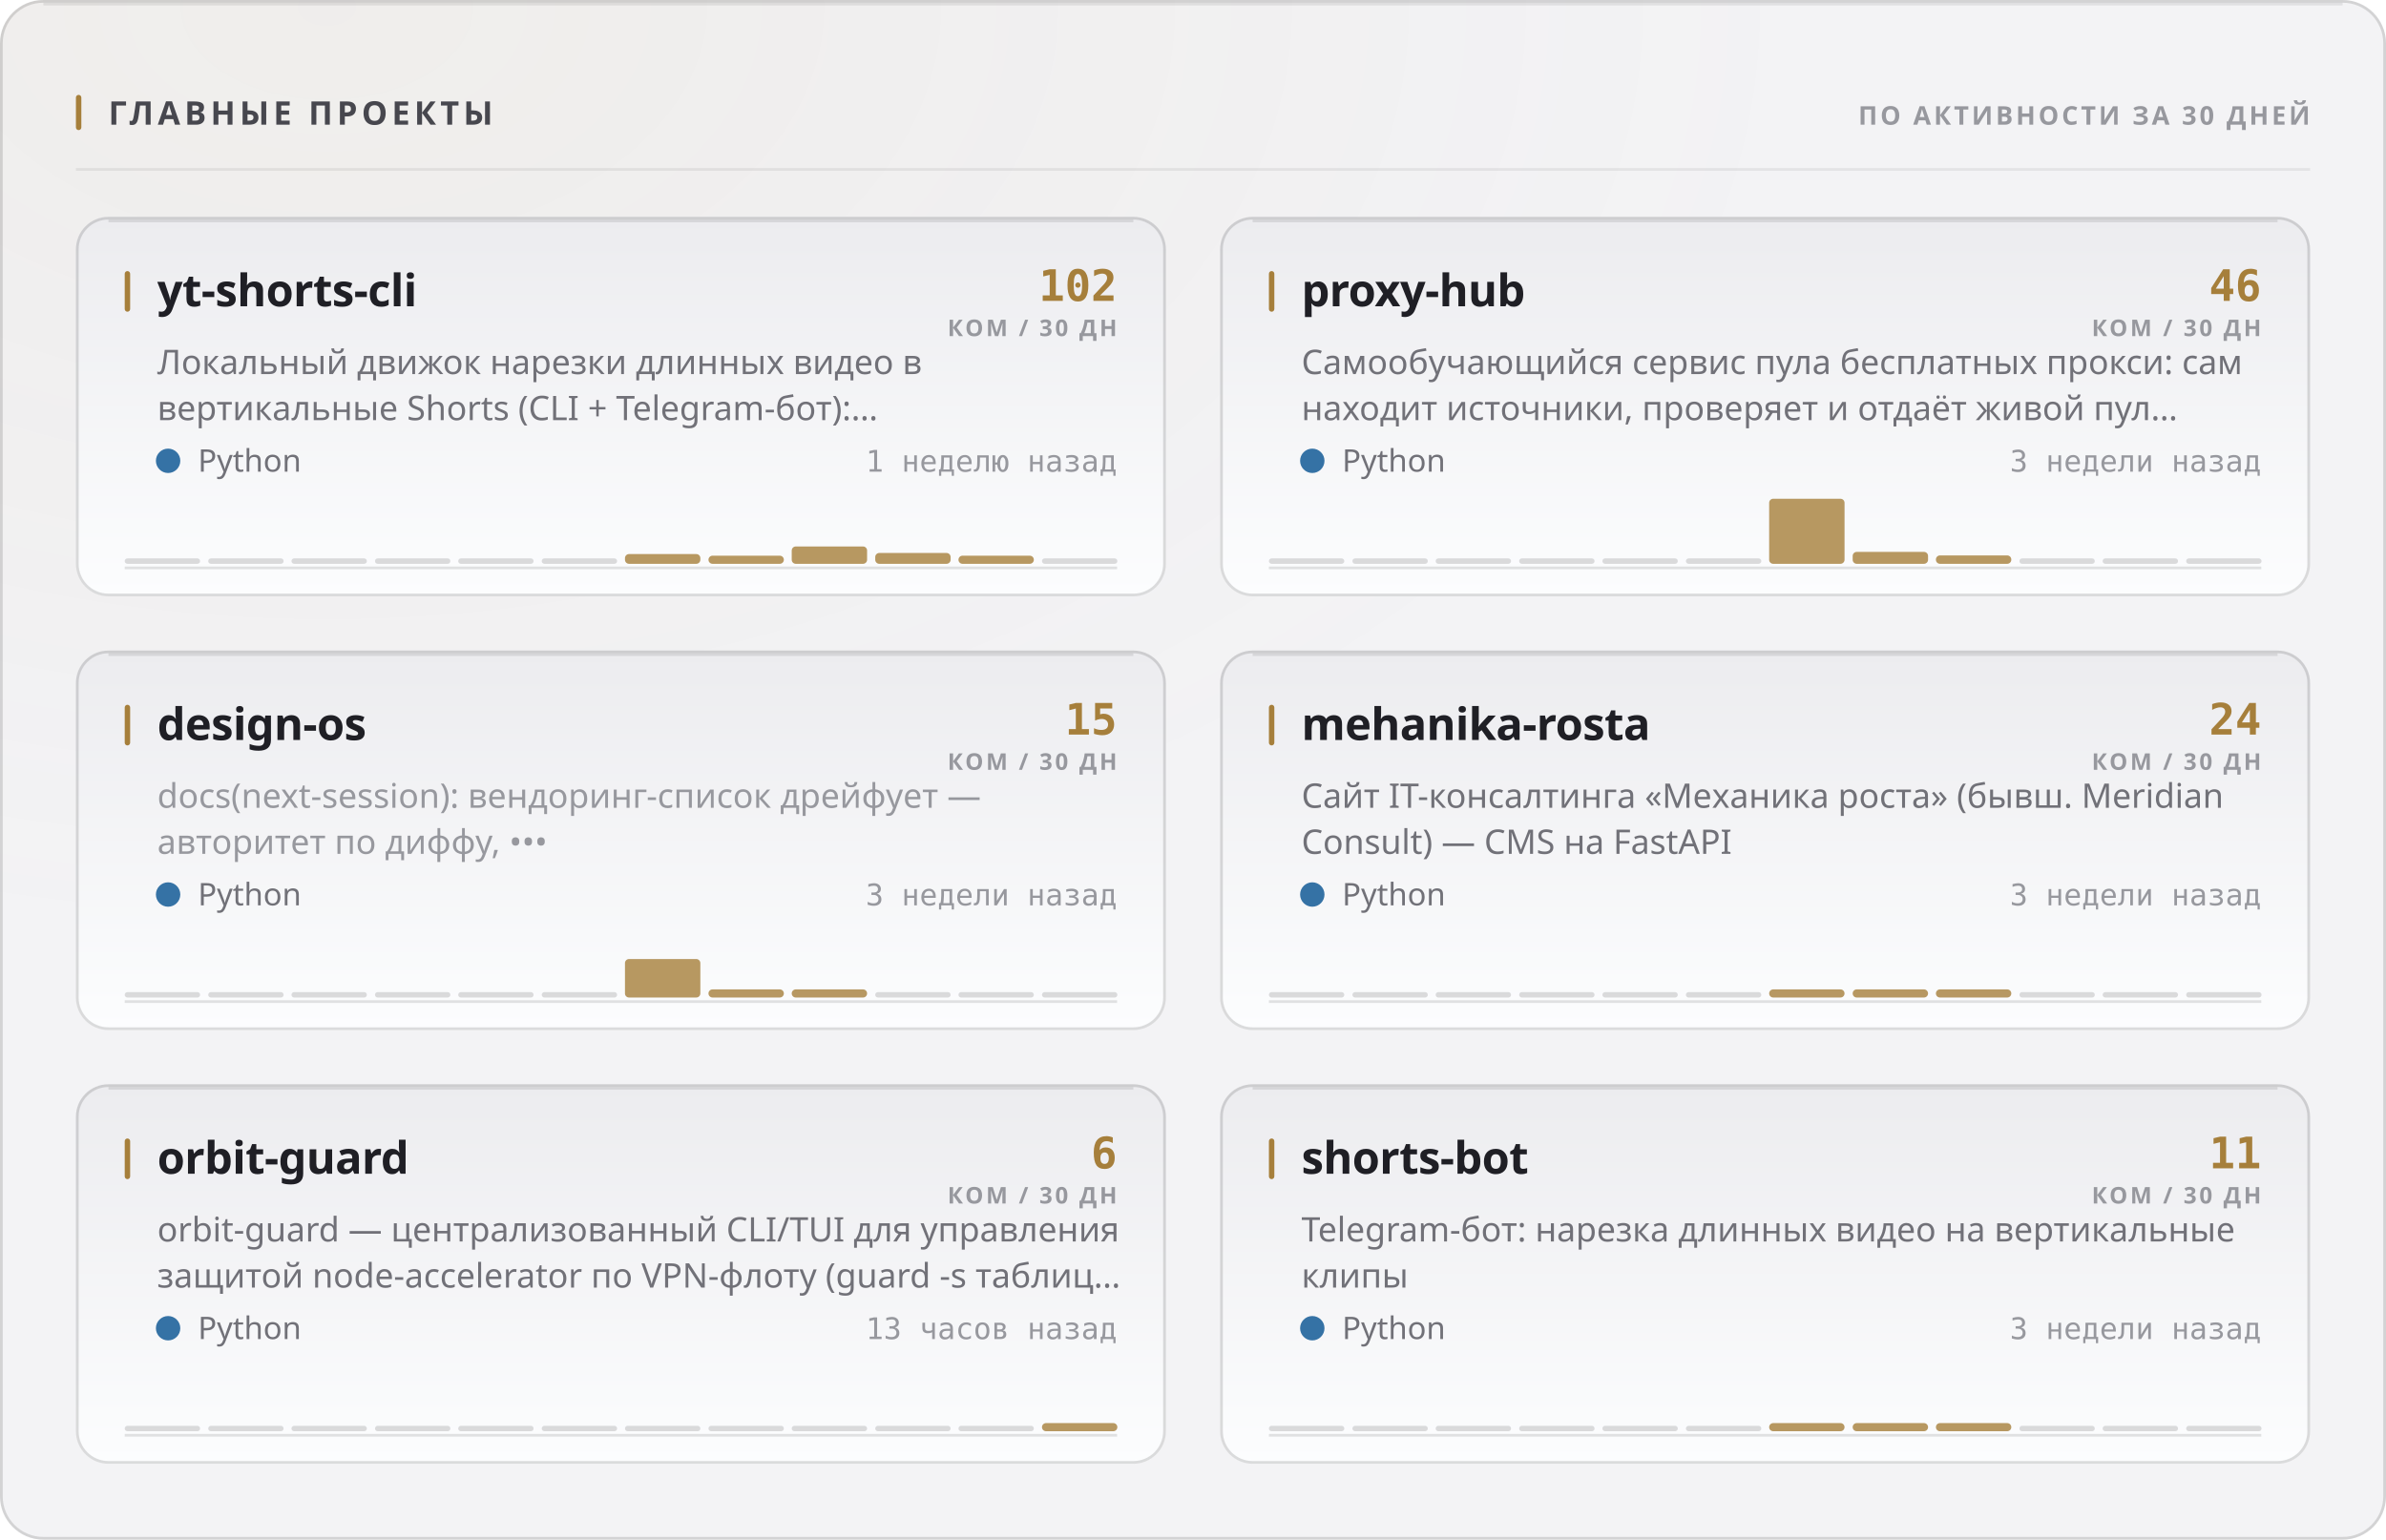
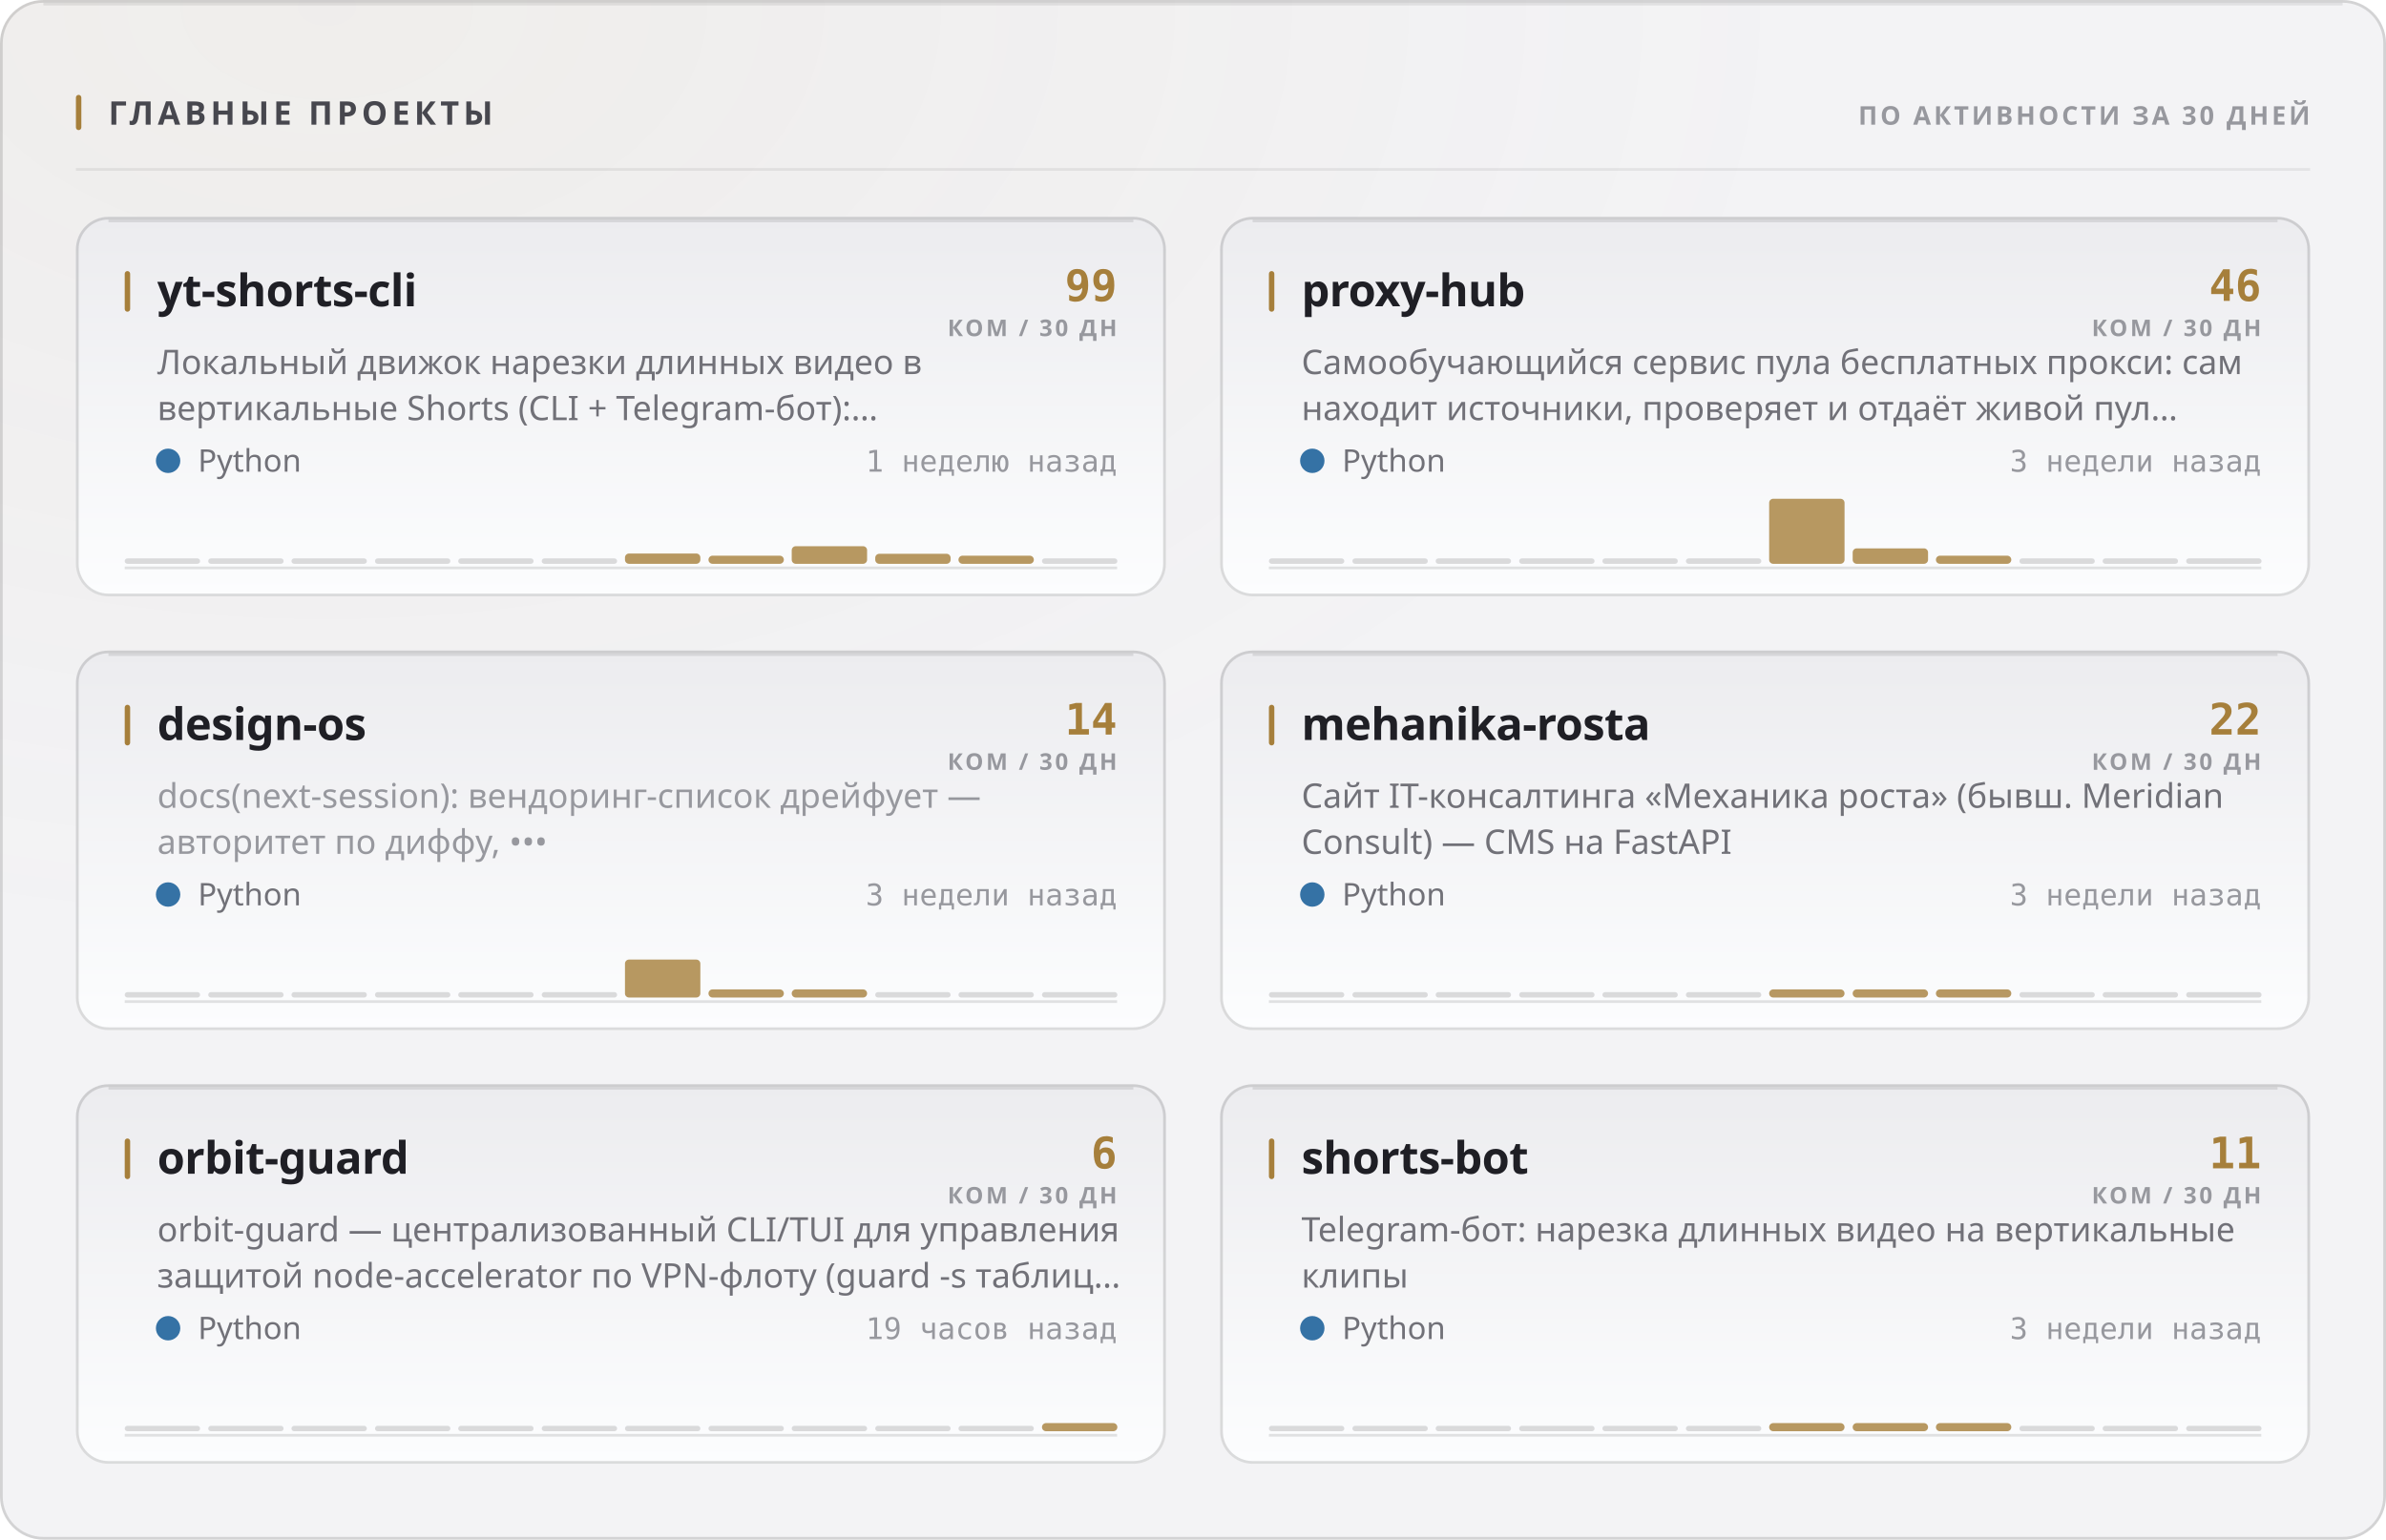
<svg xmlns="http://www.w3.org/2000/svg" width="880" height="568" viewBox="0 0 880 568" role="img">
  <style>
  text { font-family: -apple-system, BlinkMacSystemFont, 'Segoe UI', 'Noto Sans', Helvetica, Arial, sans-serif; }
  .mono { font-family: ui-monospace, 'SF Mono', 'Cascadia Mono', 'DejaVu Sans Mono', Menlo, Consolas, monospace; font-variant-numeric: tabular-nums; }
  .caps { letter-spacing: .1em; text-transform: uppercase; }

  @keyframes sheen  { from { transform: translateX(-120%); } to { transform: translateX(260%); } }
  @keyframes rise   { from { opacity: 0; transform: translateY(6px); } to { opacity: 1; transform: none; } }
  @keyframes slide  { from { opacity: 0; transform: translateX(-8px); } to { opacity: 1; transform: none; } }
  @keyframes grow   { from { transform: scaleY(0); } to { transform: scaleY(1); } }
  @keyframes widen  { from { transform: scaleX(0); } to { transform: scaleX(1); } }
  @keyframes draw   { from { stroke-dashoffset: 200; } to { stroke-dashoffset: 0; } }

  .sheen { animation: sheen 5.5s cubic-bezier(.45,0,.2,1) infinite; }
  .rise  { animation: rise .5s cubic-bezier(.16,1,.3,1) both; }
  .slide { animation: slide .42s cubic-bezier(.16,1,.3,1) both; }
  .bar   { transform-box: fill-box; transform-origin: 50% 100%;
           animation: grow .62s cubic-bezier(.16,1,.3,1) both; }
  .fill  { transform-box: fill-box; transform-origin: 0% 50%;
           animation: widen .8s cubic-bezier(.16,1,.3,1) both; }
  /* The hidden start state lives in the keyframes, never in the static rule.
     A renderer that ignores CSS animations then falls back to the FINISHED
     state — a drawn line, visible text — instead of an empty panel. */
  .spark { stroke-dasharray: 200;
           animation: draw 1.1s cubic-bezier(.16,1,.3,1) both; }

  @media (prefers-reduced-motion: reduce) {
    .sheen { animation: none; opacity: 0; }
    .rise, .slide, .bar, .fill, .spark { animation: none; opacity: 1; transform: none;
                                         stroke-dashoffset: 0; }
  }</style>
  <defs>
    <filter id="grain1" x="0" y="0" width="100%" height="100%">
      <feTurbulence type="fractalNoise" baseFrequency="0.82" numOctaves="3" stitchTiles="stitch" />
      <feColorMatrix type="saturate" values="0" />
    </filter>
    <radialGradient id="wash2" cx="14%" cy="0%" r="62%">
      <stop offset="0%" stop-color="#a67f3b" stop-opacity="0.05" />
      <stop offset="100%" stop-color="#a67f3b" stop-opacity="0" />
    </radialGradient>
    <linearGradient id="cardfill3" x1="0" y1="0" x2="0" y2="1">
      <stop offset="0%" stop-color="#ececef" />
      <stop offset="100%" stop-color="#fcfdfe" />
    </linearGradient>
    <linearGradient id="cardfill4" x1="0" y1="0" x2="0" y2="1">
      <stop offset="0%" stop-color="#ececef" />
      <stop offset="100%" stop-color="#fcfdfe" />
    </linearGradient>
    <linearGradient id="cardfill5" x1="0" y1="0" x2="0" y2="1">
      <stop offset="0%" stop-color="#ececef" />
      <stop offset="100%" stop-color="#fcfdfe" />
    </linearGradient>
    <linearGradient id="cardfill6" x1="0" y1="0" x2="0" y2="1">
      <stop offset="0%" stop-color="#ececef" />
      <stop offset="100%" stop-color="#fcfdfe" />
    </linearGradient>
    <linearGradient id="cardfill7" x1="0" y1="0" x2="0" y2="1">
      <stop offset="0%" stop-color="#ececef" />
      <stop offset="100%" stop-color="#fcfdfe" />
    </linearGradient>
    <linearGradient id="cardfill8" x1="0" y1="0" x2="0" y2="1">
      <stop offset="0%" stop-color="#ececef" />
      <stop offset="100%" stop-color="#fcfdfe" />
    </linearGradient>
  </defs>
  <rect width="880" height="568" rx="16" fill="#f3f3f5" />
  <rect width="880" height="568" rx="16" fill="url(#wash2)" />
  <rect width="880" height="568" rx="16" filter="url(#grain1)" opacity="0.035" style="mix-blend-mode:overlay" />
  <rect x=".5" y=".5" width="879" height="567" rx="15.5" fill="none" stroke="rgba(10,10,12,0.14)" />
  <path d="M16 1.5 H864" stroke="rgba(10,10,12,0.08)" stroke-width="1" fill="none" />
  <rect x="28" y="35" width="2" height="13" rx="1" fill="#a67f3b" />
  <text x="40" y="46" font-size="12" font-weight="700" fill="#47474e" letter-spacing="0.13em">ГЛАВНЫЕ ПРОЕКТЫ</text>
  <text x="852" y="46" font-size="9.5" font-weight="600" fill="#97989e" text-anchor="end" letter-spacing="0.11em">ПО АКТИВНОСТИ ЗА 30 ДНЕЙ</text>
  <path d="M28 62.5 H852" stroke="rgba(10,10,12,0.07)" stroke-width="1" />
  <g class="rise" opacity="1" style="">
    <rect x="28" y="80" width="402" height="140" rx="12" fill="url(#cardfill3)" />
    <rect x="28.5" y="80.5" width="401" height="139" rx="11.5" fill="none" stroke="rgba(10,10,12,0.14)" />
    <path d="M40 81.5 H418" stroke="rgba(10,10,12,0.1)" stroke-width="1" fill="none" />
    <rect x="46" y="100" width="2" height="15" rx="1" fill="#a67f3b" />
    <text x="58" y="113" font-size="16.5" font-weight="700" fill="#1f1f25" letter-spacing="-0.01em">yt-shorts-cli</text>
-     <text x="412" y="111" font-size="16" font-weight="700" fill="#a67f3b" text-anchor="end" class="mono">102</text>
+     <text x="412" y="111" font-size="16" font-weight="700" fill="#a67f3b" text-anchor="end" class="mono">99</text>
    <text x="412" y="124" font-size="8.5" font-weight="600" fill="#97989e" text-anchor="end" letter-spacing="0.11em">КОМ / 30 ДН</text>
    <text x="58" y="138" font-size="12.5" font-weight="400" fill="#717178">Локальный движок нарезки длинных видео в</text>
    <text x="58" y="155" font-size="12.5" font-weight="400" fill="#717178">вертикальные Shorts (CLI + Telegram-бот):…</text>
    <circle cx="62" cy="170" r="4.5" fill="#3572A5" />
    <text x="73" y="174" font-size="11.5" font-weight="400" fill="#717178">Python</text>
    <text x="412" y="174" font-size="11" font-weight="400" fill="#97989e" text-anchor="end" class="mono">1 неделю назад</text>
    <path d="M46 209.5 H412" stroke="rgba(10,10,12,0.112)" stroke-width="1" />
    <g class="bar" style="animation-delay:0.18s">
      <rect x="46.0" y="206.0" width="27.8" height="2" rx="1" fill="rgba(10,10,12,0.14)" />
      <rect x="76.8" y="206.0" width="27.8" height="2" rx="1" fill="rgba(10,10,12,0.14)" />
      <rect x="107.5" y="206.0" width="27.8" height="2" rx="1" fill="rgba(10,10,12,0.14)" />
      <rect x="138.3" y="206.0" width="27.8" height="2" rx="1" fill="rgba(10,10,12,0.14)" />
      <rect x="169.0" y="206.0" width="27.8" height="2" rx="1" fill="rgba(10,10,12,0.14)" />
      <rect x="199.8" y="206.0" width="27.8" height="2" rx="1" fill="rgba(10,10,12,0.14)" />
-       <rect x="230.5" y="204.4" width="27.8" height="3.6" rx="1.5" fill="#a67f3b" opacity="0.8" />
+       <rect x="230.5" y="204.2" width="27.8" height="3.8" rx="1.5" fill="#a67f3b" opacity="0.8" />
      <rect x="261.3" y="205.0" width="27.8" height="3.0" rx="1.5" fill="#a67f3b" opacity="0.8" />
-       <rect x="292.0" y="201.6" width="27.8" height="6.4" rx="1.5" fill="#a67f3b" opacity="0.8" />
-       <rect x="322.8" y="204.0" width="27.8" height="4.0" rx="1.5" fill="#a67f3b" opacity="0.8" />
+       <rect x="292.0" y="201.5" width="27.8" height="6.5" rx="1.5" fill="#a67f3b" opacity="0.8" />
+       <rect x="322.8" y="204.3" width="27.8" height="3.7" rx="1.5" fill="#a67f3b" opacity="0.8" />
      <rect x="353.5" y="205.0" width="27.8" height="3.0" rx="1.5" fill="#a67f3b" opacity="0.8" />
      <rect x="384.3" y="206.0" width="27.8" height="2" rx="1" fill="rgba(10,10,12,0.14)" />
    </g>
  </g>
  <g class="rise" opacity="1" style=" animation-delay:0.055s;">
    <rect x="450" y="80" width="402" height="140" rx="12" fill="url(#cardfill4)" />
    <rect x="450.5" y="80.5" width="401" height="139" rx="11.5" fill="none" stroke="rgba(10,10,12,0.14)" />
    <path d="M462 81.5 H840" stroke="rgba(10,10,12,0.1)" stroke-width="1" fill="none" />
    <rect x="468" y="100" width="2" height="15" rx="1" fill="#a67f3b" />
    <text x="480" y="113" font-size="16.5" font-weight="700" fill="#1f1f25" letter-spacing="-0.01em">proxy-hub</text>
    <text x="834" y="111" font-size="16" font-weight="700" fill="#a67f3b" text-anchor="end" class="mono">46</text>
    <text x="834" y="124" font-size="8.5" font-weight="600" fill="#97989e" text-anchor="end" letter-spacing="0.11em">КОМ / 30 ДН</text>
    <text x="480" y="138" font-size="12.5" font-weight="400" fill="#717178">Самообучающийся сервис пула бесплатных прокси: сам</text>
    <text x="480" y="155" font-size="12.5" font-weight="400" fill="#717178">находит источники, проверяет и отдаёт живой пул…</text>
    <circle cx="484" cy="170" r="4.5" fill="#3572A5" />
    <text x="495" y="174" font-size="11.5" font-weight="400" fill="#717178">Python</text>
    <text x="834" y="174" font-size="11" font-weight="400" fill="#97989e" text-anchor="end" class="mono">3 недели назад</text>
    <path d="M468 209.5 H834" stroke="rgba(10,10,12,0.112)" stroke-width="1" />
    <g class="bar" style="animation-delay:0.24s">
      <rect x="468.0" y="206.0" width="27.8" height="2" rx="1" fill="rgba(10,10,12,0.14)" />
      <rect x="498.8" y="206.0" width="27.8" height="2" rx="1" fill="rgba(10,10,12,0.14)" />
      <rect x="529.5" y="206.0" width="27.8" height="2" rx="1" fill="rgba(10,10,12,0.14)" />
      <rect x="560.3" y="206.0" width="27.8" height="2" rx="1" fill="rgba(10,10,12,0.14)" />
      <rect x="591.0" y="206.0" width="27.8" height="2" rx="1" fill="rgba(10,10,12,0.14)" />
      <rect x="621.8" y="206.0" width="27.8" height="2" rx="1" fill="rgba(10,10,12,0.14)" />
      <rect x="652.5" y="184.0" width="27.8" height="24.0" rx="1.5" fill="#a67f3b" opacity="0.8" />
-       <rect x="683.3" y="203.6" width="27.8" height="4.4" rx="1.5" fill="#a67f3b" opacity="0.8" />
-       <rect x="714.0" y="204.9" width="27.8" height="3.1" rx="1.5" fill="#a67f3b" opacity="0.8" />
+       <rect x="683.3" y="202.3" width="27.8" height="5.7" rx="1.5" fill="#a67f3b" opacity="0.8" />
+       <rect x="714.0" y="205.0" width="27.8" height="3.0" rx="1.5" fill="#a67f3b" opacity="0.8" />
      <rect x="744.8" y="206.0" width="27.8" height="2" rx="1" fill="rgba(10,10,12,0.14)" />
      <rect x="775.5" y="206.0" width="27.8" height="2" rx="1" fill="rgba(10,10,12,0.14)" />
      <rect x="806.3" y="206.0" width="27.8" height="2" rx="1" fill="rgba(10,10,12,0.14)" />
    </g>
  </g>
  <g class="rise" opacity="1" style=" animation-delay:0.110s;">
    <rect x="28" y="240" width="402" height="140" rx="12" fill="url(#cardfill5)" />
    <rect x="28.5" y="240.5" width="401" height="139" rx="11.5" fill="none" stroke="rgba(10,10,12,0.14)" />
    <path d="M40 241.5 H418" stroke="rgba(10,10,12,0.1)" stroke-width="1" fill="none" />
    <rect x="46" y="260" width="2" height="15" rx="1" fill="#a67f3b" />
    <text x="58" y="273" font-size="16.5" font-weight="700" fill="#1f1f25" letter-spacing="-0.01em">design-os</text>
-     <text x="412" y="271" font-size="16" font-weight="700" fill="#a67f3b" text-anchor="end" class="mono">15</text>
+     <text x="412" y="271" font-size="16" font-weight="700" fill="#a67f3b" text-anchor="end" class="mono">14</text>
    <text x="412" y="284" font-size="8.5" font-weight="600" fill="#97989e" text-anchor="end" letter-spacing="0.11em">КОМ / 30 ДН</text>
    <text x="58" y="298" font-size="12.5" font-weight="400" fill="#97989e">docs(next-session): вендоринг-список дрейфует —</text>
    <text x="58" y="315" font-size="12.5" font-weight="400" fill="#97989e">авторитет по диффу, •••</text>
    <circle cx="62" cy="330" r="4.5" fill="#3572A5" />
    <text x="73" y="334" font-size="11.5" font-weight="400" fill="#717178">Python</text>
    <text x="412" y="334" font-size="11" font-weight="400" fill="#97989e" text-anchor="end" class="mono">3 недели назад</text>
    <path d="M46 369.5 H412" stroke="rgba(10,10,12,0.112)" stroke-width="1" />
    <g class="bar" style="animation-delay:0.3s">
      <rect x="46.0" y="366.0" width="27.8" height="2" rx="1" fill="rgba(10,10,12,0.14)" />
      <rect x="76.8" y="366.0" width="27.8" height="2" rx="1" fill="rgba(10,10,12,0.14)" />
      <rect x="107.5" y="366.0" width="27.8" height="2" rx="1" fill="rgba(10,10,12,0.14)" />
      <rect x="138.3" y="366.0" width="27.8" height="2" rx="1" fill="rgba(10,10,12,0.14)" />
      <rect x="169.0" y="366.0" width="27.8" height="2" rx="1" fill="rgba(10,10,12,0.14)" />
      <rect x="199.8" y="366.0" width="27.8" height="2" rx="1" fill="rgba(10,10,12,0.14)" />
-       <rect x="230.5" y="353.8" width="27.8" height="14.2" rx="1.5" fill="#a67f3b" opacity="0.8" />
+       <rect x="230.5" y="354.0" width="27.8" height="14.0" rx="1.5" fill="#a67f3b" opacity="0.8" />
      <rect x="261.3" y="365.0" width="27.8" height="3.0" rx="1.5" fill="#a67f3b" opacity="0.8" />
      <rect x="292.0" y="365.0" width="27.8" height="3.0" rx="1.5" fill="#a67f3b" opacity="0.8" />
      <rect x="322.8" y="366.0" width="27.8" height="2" rx="1" fill="rgba(10,10,12,0.14)" />
      <rect x="353.5" y="366.0" width="27.8" height="2" rx="1" fill="rgba(10,10,12,0.14)" />
      <rect x="384.3" y="366.0" width="27.8" height="2" rx="1" fill="rgba(10,10,12,0.14)" />
    </g>
  </g>
  <g class="rise" opacity="1" style=" animation-delay:0.165s;">
    <rect x="450" y="240" width="402" height="140" rx="12" fill="url(#cardfill6)" />
    <rect x="450.5" y="240.5" width="401" height="139" rx="11.5" fill="none" stroke="rgba(10,10,12,0.14)" />
    <path d="M462 241.5 H840" stroke="rgba(10,10,12,0.1)" stroke-width="1" fill="none" />
    <rect x="468" y="260" width="2" height="15" rx="1" fill="#a67f3b" />
    <text x="480" y="273" font-size="16.5" font-weight="700" fill="#1f1f25" letter-spacing="-0.01em">mehanika-rosta</text>
-     <text x="834" y="271" font-size="16" font-weight="700" fill="#a67f3b" text-anchor="end" class="mono">24</text>
+     <text x="834" y="271" font-size="16" font-weight="700" fill="#a67f3b" text-anchor="end" class="mono">22</text>
    <text x="834" y="284" font-size="8.5" font-weight="600" fill="#97989e" text-anchor="end" letter-spacing="0.11em">КОМ / 30 ДН</text>
    <text x="480" y="298" font-size="12.5" font-weight="400" fill="#717178">Сайт IT-консалтинга «Механика роста» (бывш. Meridian</text>
    <text x="480" y="315" font-size="12.5" font-weight="400" fill="#717178">Consult) — CMS на FastAPI</text>
    <circle cx="484" cy="330" r="4.5" fill="#3572A5" />
    <text x="495" y="334" font-size="11.5" font-weight="400" fill="#717178">Python</text>
    <text x="834" y="334" font-size="11" font-weight="400" fill="#97989e" text-anchor="end" class="mono">3 недели назад</text>
    <path d="M468 369.5 H834" stroke="rgba(10,10,12,0.112)" stroke-width="1" />
    <g class="bar" style="animation-delay:0.36s">
      <rect x="468.0" y="366.0" width="27.8" height="2" rx="1" fill="rgba(10,10,12,0.14)" />
      <rect x="498.8" y="366.0" width="27.8" height="2" rx="1" fill="rgba(10,10,12,0.14)" />
      <rect x="529.5" y="366.0" width="27.8" height="2" rx="1" fill="rgba(10,10,12,0.14)" />
      <rect x="560.3" y="366.0" width="27.8" height="2" rx="1" fill="rgba(10,10,12,0.14)" />
      <rect x="591.0" y="366.0" width="27.8" height="2" rx="1" fill="rgba(10,10,12,0.14)" />
      <rect x="621.8" y="366.0" width="27.8" height="2" rx="1" fill="rgba(10,10,12,0.14)" />
      <rect x="652.5" y="365.0" width="27.8" height="3.0" rx="1.5" fill="#a67f3b" opacity="0.8" />
      <rect x="683.3" y="365.0" width="27.8" height="3.0" rx="1.5" fill="#a67f3b" opacity="0.8" />
      <rect x="714.0" y="365.0" width="27.8" height="3.0" rx="1.5" fill="#a67f3b" opacity="0.8" />
      <rect x="744.8" y="366.0" width="27.8" height="2" rx="1" fill="rgba(10,10,12,0.14)" />
      <rect x="775.5" y="366.0" width="27.8" height="2" rx="1" fill="rgba(10,10,12,0.14)" />
      <rect x="806.3" y="366.0" width="27.8" height="2" rx="1" fill="rgba(10,10,12,0.14)" />
    </g>
  </g>
  <g class="rise" opacity="1" style=" animation-delay:0.220s;">
    <rect x="28" y="400" width="402" height="140" rx="12" fill="url(#cardfill7)" />
    <rect x="28.5" y="400.5" width="401" height="139" rx="11.5" fill="none" stroke="rgba(10,10,12,0.14)" />
    <path d="M40 401.5 H418" stroke="rgba(10,10,12,0.1)" stroke-width="1" fill="none" />
    <rect x="46" y="420" width="2" height="15" rx="1" fill="#a67f3b" />
    <text x="58" y="433" font-size="16.5" font-weight="700" fill="#1f1f25" letter-spacing="-0.01em">orbit-guard</text>
    <text x="412" y="431" font-size="16" font-weight="700" fill="#a67f3b" text-anchor="end" class="mono">6</text>
    <text x="412" y="444" font-size="8.5" font-weight="600" fill="#97989e" text-anchor="end" letter-spacing="0.11em">КОМ / 30 ДН</text>
    <text x="58" y="458" font-size="12.5" font-weight="400" fill="#717178">orbit-guard — централизованный CLI/TUI для управления</text>
    <text x="58" y="475" font-size="12.5" font-weight="400" fill="#717178">защитой node-accelerator по VPN-флоту (guard -s таблиц…</text>
    <circle cx="62" cy="490" r="4.5" fill="#3572A5" />
    <text x="73" y="494" font-size="11.5" font-weight="400" fill="#717178">Python</text>
-     <text x="412" y="494" font-size="11" font-weight="400" fill="#97989e" text-anchor="end" class="mono">13 часов назад</text>
+     <text x="412" y="494" font-size="11" font-weight="400" fill="#97989e" text-anchor="end" class="mono">19 часов назад</text>
    <path d="M46 529.5 H412" stroke="rgba(10,10,12,0.112)" stroke-width="1" />
    <g class="bar" style="animation-delay:0.42s">
      <rect x="46.0" y="526.0" width="27.8" height="2" rx="1" fill="rgba(10,10,12,0.14)" />
      <rect x="76.8" y="526.0" width="27.8" height="2" rx="1" fill="rgba(10,10,12,0.14)" />
      <rect x="107.5" y="526.0" width="27.8" height="2" rx="1" fill="rgba(10,10,12,0.14)" />
      <rect x="138.3" y="526.0" width="27.8" height="2" rx="1" fill="rgba(10,10,12,0.14)" />
      <rect x="169.0" y="526.0" width="27.8" height="2" rx="1" fill="rgba(10,10,12,0.14)" />
      <rect x="199.8" y="526.0" width="27.8" height="2" rx="1" fill="rgba(10,10,12,0.14)" />
      <rect x="230.5" y="526.0" width="27.8" height="2" rx="1" fill="rgba(10,10,12,0.14)" />
      <rect x="261.3" y="526.0" width="27.8" height="2" rx="1" fill="rgba(10,10,12,0.14)" />
      <rect x="292.0" y="526.0" width="27.8" height="2" rx="1" fill="rgba(10,10,12,0.14)" />
      <rect x="322.8" y="526.0" width="27.8" height="2" rx="1" fill="rgba(10,10,12,0.14)" />
      <rect x="353.5" y="526.0" width="27.8" height="2" rx="1" fill="rgba(10,10,12,0.14)" />
      <rect x="384.3" y="525.0" width="27.8" height="3.0" rx="1.5" fill="#a67f3b" opacity="0.8" />
    </g>
  </g>
  <g class="rise" opacity="1" style=" animation-delay:0.275s;">
    <rect x="450" y="400" width="402" height="140" rx="12" fill="url(#cardfill8)" />
    <rect x="450.5" y="400.5" width="401" height="139" rx="11.5" fill="none" stroke="rgba(10,10,12,0.14)" />
    <path d="M462 401.5 H840" stroke="rgba(10,10,12,0.1)" stroke-width="1" fill="none" />
    <rect x="468" y="420" width="2" height="15" rx="1" fill="#a67f3b" />
    <text x="480" y="433" font-size="16.5" font-weight="700" fill="#1f1f25" letter-spacing="-0.01em">shorts-bot</text>
    <text x="834" y="431" font-size="16" font-weight="700" fill="#a67f3b" text-anchor="end" class="mono">11</text>
    <text x="834" y="444" font-size="8.5" font-weight="600" fill="#97989e" text-anchor="end" letter-spacing="0.11em">КОМ / 30 ДН</text>
    <text x="480" y="458" font-size="12.5" font-weight="400" fill="#717178">Telegram-бот: нарезка длинных видео на вертикальные</text>
    <text x="480" y="475" font-size="12.5" font-weight="400" fill="#717178">клипы</text>
    <circle cx="484" cy="490" r="4.5" fill="#3572A5" />
    <text x="495" y="494" font-size="11.5" font-weight="400" fill="#717178">Python</text>
    <text x="834" y="494" font-size="11" font-weight="400" fill="#97989e" text-anchor="end" class="mono">3 недели назад</text>
    <path d="M468 529.5 H834" stroke="rgba(10,10,12,0.112)" stroke-width="1" />
    <g class="bar" style="animation-delay:0.48s">
      <rect x="468.0" y="526.0" width="27.8" height="2" rx="1" fill="rgba(10,10,12,0.14)" />
      <rect x="498.8" y="526.0" width="27.8" height="2" rx="1" fill="rgba(10,10,12,0.14)" />
      <rect x="529.5" y="526.0" width="27.8" height="2" rx="1" fill="rgba(10,10,12,0.14)" />
      <rect x="560.3" y="526.0" width="27.8" height="2" rx="1" fill="rgba(10,10,12,0.14)" />
      <rect x="591.0" y="526.0" width="27.8" height="2" rx="1" fill="rgba(10,10,12,0.14)" />
      <rect x="621.8" y="526.0" width="27.8" height="2" rx="1" fill="rgba(10,10,12,0.14)" />
      <rect x="652.5" y="525.0" width="27.8" height="3.0" rx="1.5" fill="#a67f3b" opacity="0.8" />
      <rect x="683.3" y="525.0" width="27.8" height="3.0" rx="1.5" fill="#a67f3b" opacity="0.8" />
      <rect x="714.0" y="525.0" width="27.8" height="3.0" rx="1.5" fill="#a67f3b" opacity="0.8" />
      <rect x="744.8" y="526.0" width="27.8" height="2" rx="1" fill="rgba(10,10,12,0.14)" />
      <rect x="775.5" y="526.0" width="27.8" height="2" rx="1" fill="rgba(10,10,12,0.14)" />
      <rect x="806.3" y="526.0" width="27.8" height="2" rx="1" fill="rgba(10,10,12,0.14)" />
    </g>
  </g>
</svg>
